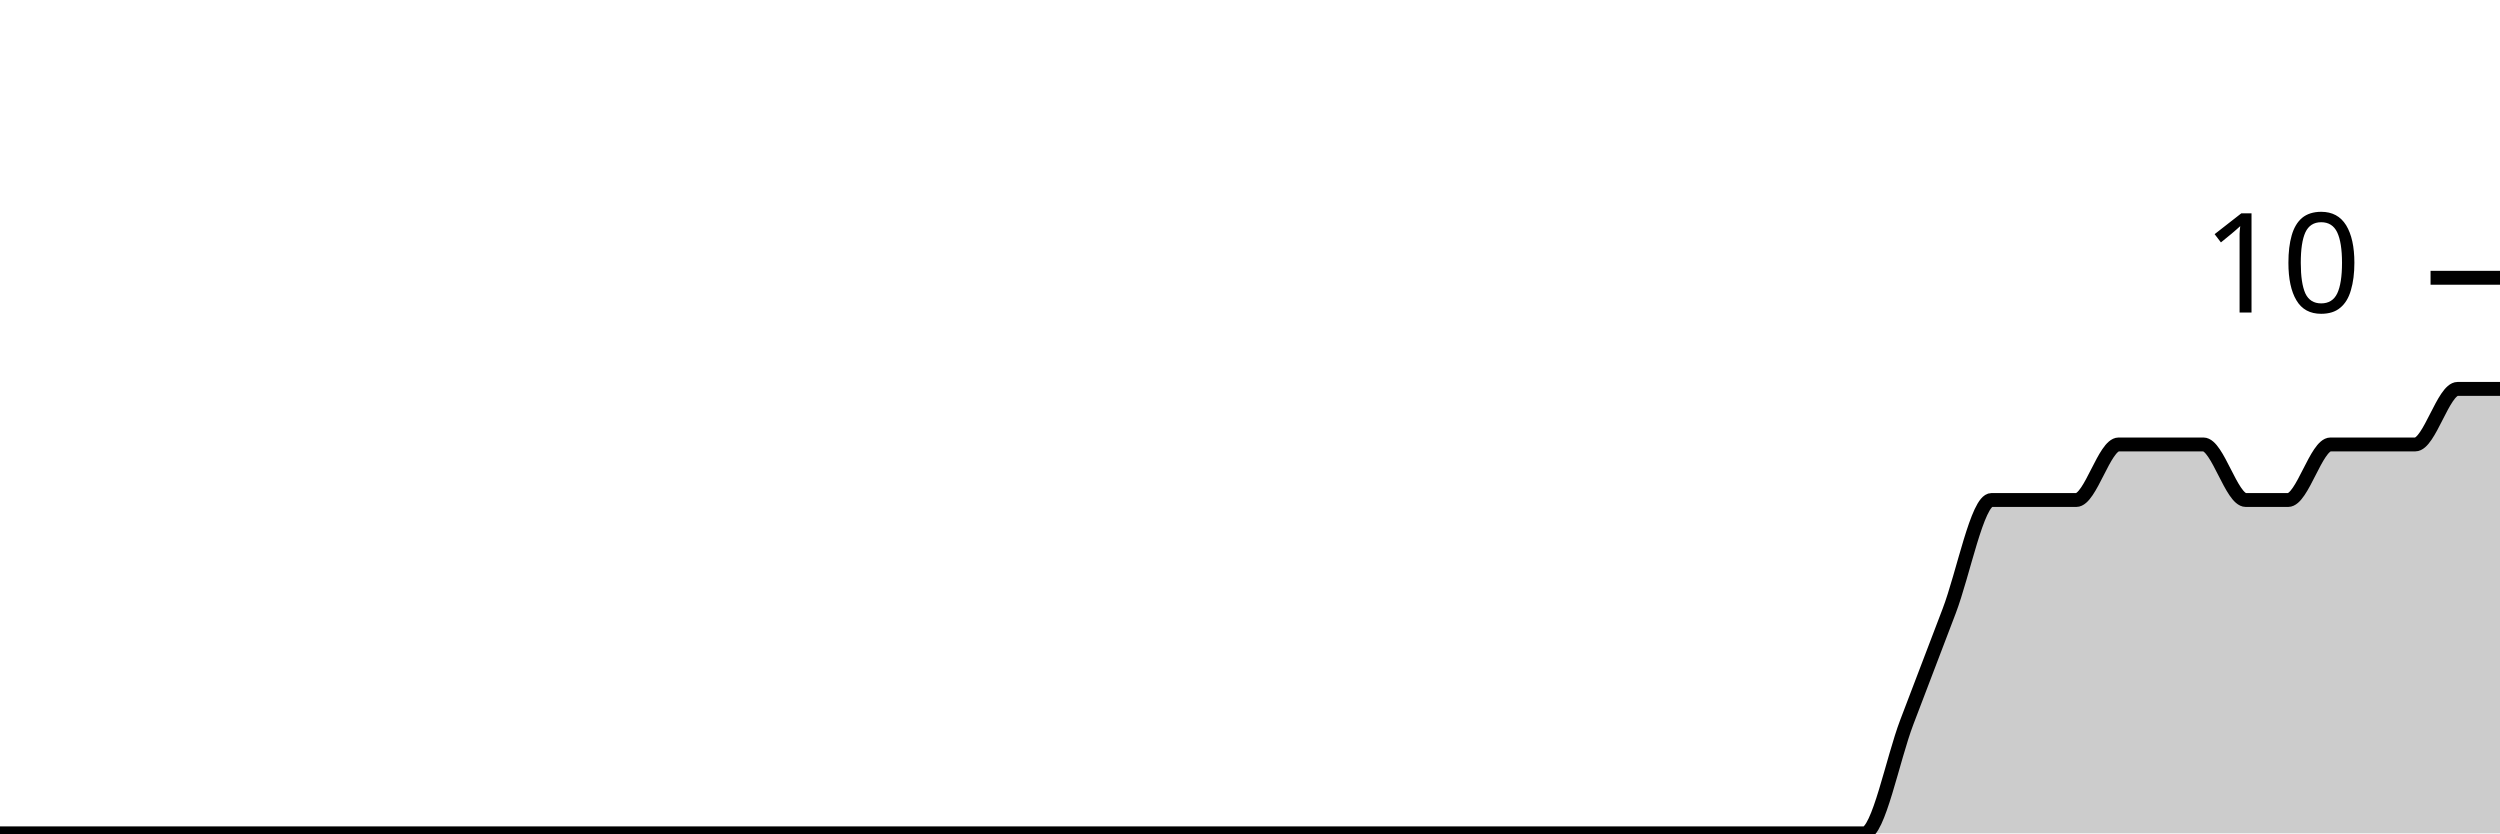
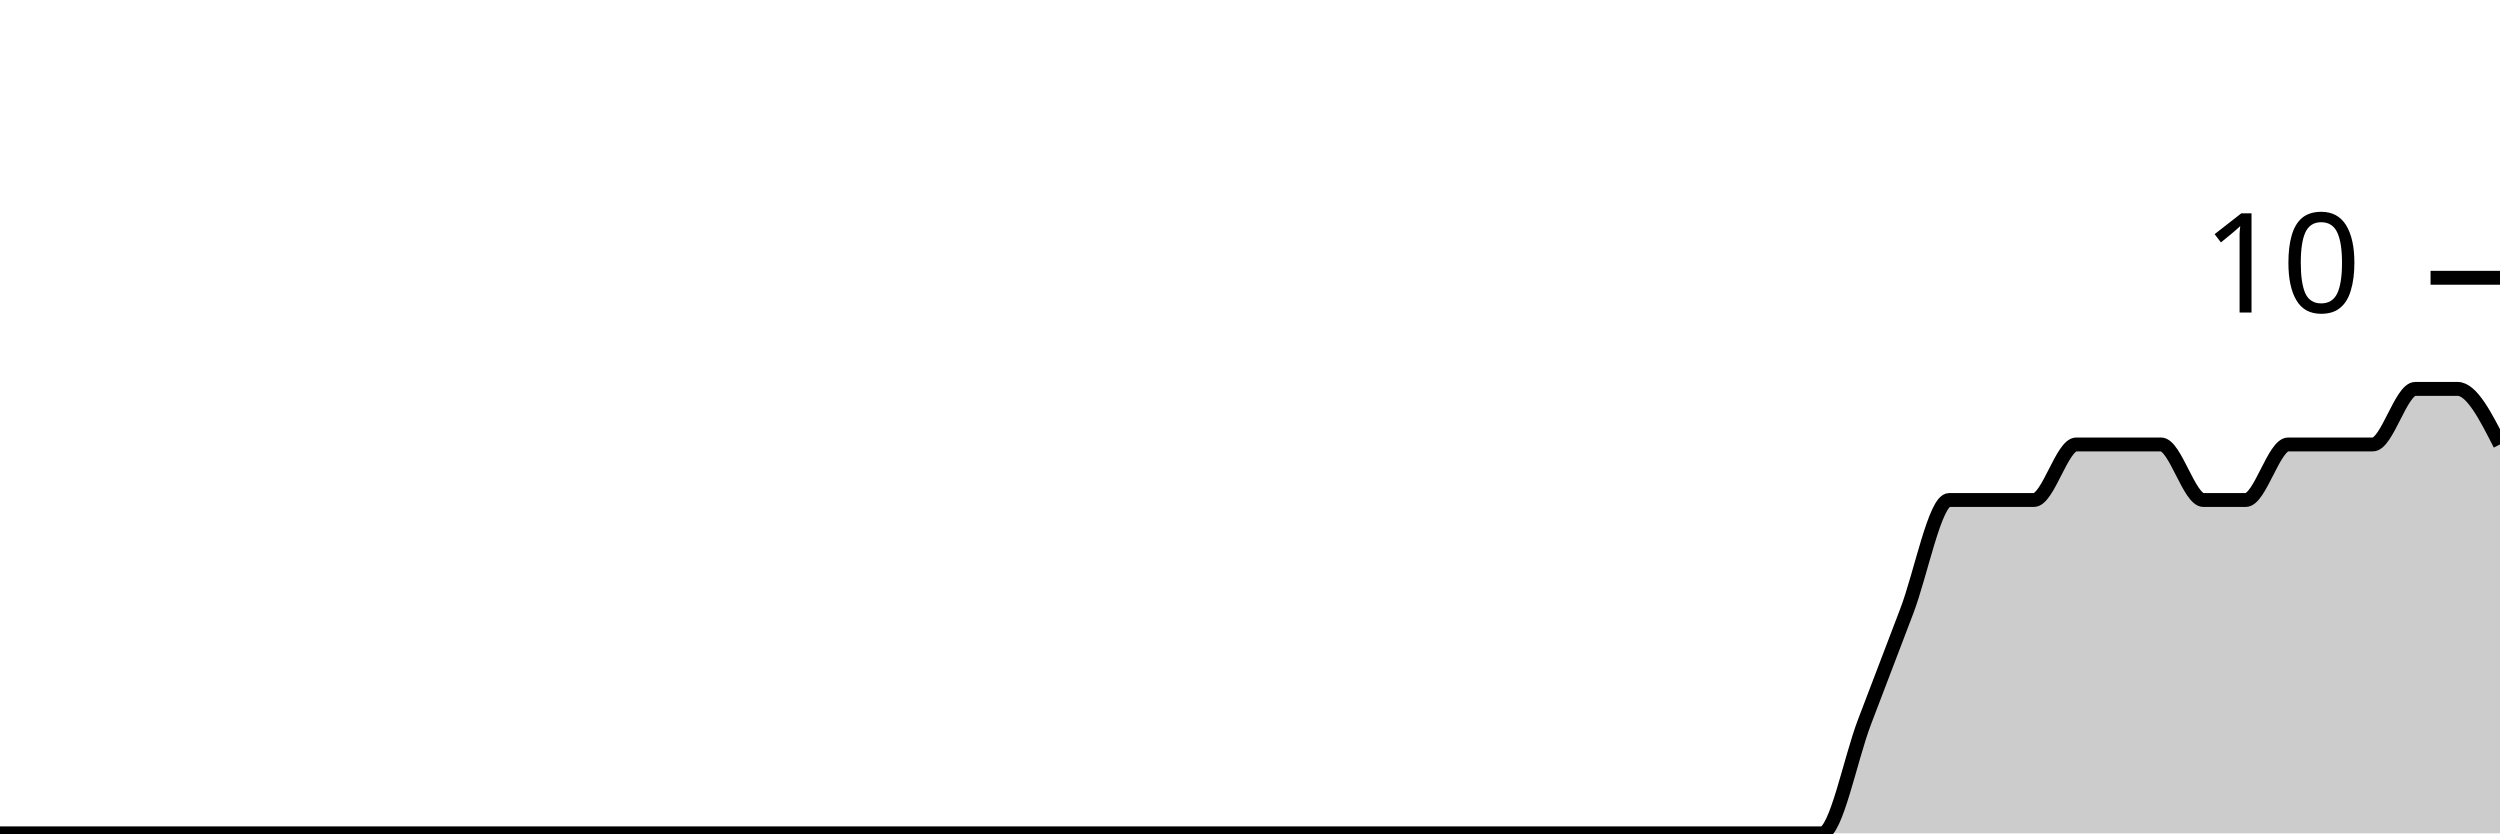
<svg xmlns="http://www.w3.org/2000/svg" viewBox="0 0 180 60">
  <g transform="translate(0,20)">
-     <path class="area" fill="rgba(0, 0, 0, 0.2)" d="M0,40C1.017,40,2.034,40,3.051,40C4.068,40,5.085,40,6.102,40C7.119,40,8.136,40,9.153,40C10.169,40,11.186,40,12.203,40C13.22,40,14.237,40,15.254,40C16.271,40,17.288,40,18.305,40C19.322,40,20.339,40,21.356,40C22.373,40,23.39,40,24.407,40C25.424,40,26.441,40,27.458,40C28.475,40,29.492,40,30.508,40C31.525,40,32.542,40,33.559,40C34.576,40,35.593,40,36.61,40C37.627,40,38.644,40,39.661,40C40.678,40,41.695,40,42.712,40C43.729,40,44.746,40,45.763,40C46.78,40,47.797,40,48.814,40C49.831,40,50.847,40,51.864,40C52.881,40,53.898,40,54.915,40C55.932,40,56.949,40,57.966,40C58.983,40,60,40,61.017,40C62.034,40,63.051,40,64.068,40C65.085,40,66.102,40,67.119,40C68.136,40,69.153,40,70.169,40C71.186,40,72.203,40,73.22,40C74.237,40,75.254,40,76.271,40C77.288,40,78.305,40,79.322,40C80.339,40,81.356,40,82.373,40C83.39,40,84.407,40,85.424,40C86.441,40,87.458,40,88.475,40C89.492,40,90.508,40,91.525,40C92.542,40,93.559,40,94.576,40C95.593,40,96.61,40,97.627,40C98.644,40,99.661,40,100.678,40C101.695,40,102.712,40,103.729,40C104.746,40,105.763,40,106.78,40C107.797,40,108.814,40,109.831,40C110.847,40,111.864,40,112.881,40C113.898,40,114.915,40,115.932,40C116.949,40,117.966,40,118.983,40C120,40,121.017,40,122.034,40C123.051,40,124.068,40,125.085,40C126.102,40,127.119,40,128.136,40C129.153,40,130.169,40,131.186,40C132.203,40,133.22,40,134.237,40C135.254,40,136.271,34.667,137.288,32C138.305,29.333,139.322,26.667,140.339,24C141.356,21.333,142.373,16,143.39,16C144.407,16,145.424,16,146.441,16C147.458,16,148.475,16,149.492,16C150.508,16,151.525,12,152.542,12C153.559,12,154.576,12,155.593,12C156.61,12,157.627,12,158.644,12C159.661,12,160.678,16,161.695,16C162.712,16,163.729,16,164.746,16C165.763,16,166.78,12,167.797,12C168.814,12,169.831,12,170.847,12C171.864,12,172.881,12,173.898,12C174.915,12,175.932,8,176.949,8C177.966,8,178.983,8,180,8L180,40C178.983,40,177.966,40,176.949,40C175.932,40,174.915,40,173.898,40C172.881,40,171.864,40,170.847,40C169.831,40,168.814,40,167.797,40C166.78,40,165.763,40,164.746,40C163.729,40,162.712,40,161.695,40C160.678,40,159.661,40,158.644,40C157.627,40,156.61,40,155.593,40C154.576,40,153.559,40,152.542,40C151.525,40,150.508,40,149.492,40C148.475,40,147.458,40,146.441,40C145.424,40,144.407,40,143.39,40C142.373,40,141.356,40,140.339,40C139.322,40,138.305,40,137.288,40C136.271,40,135.254,40,134.237,40C133.22,40,132.203,40,131.186,40C130.169,40,129.153,40,128.136,40C127.119,40,126.102,40,125.085,40C124.068,40,123.051,40,122.034,40C121.017,40,120,40,118.983,40C117.966,40,116.949,40,115.932,40C114.915,40,113.898,40,112.881,40C111.864,40,110.847,40,109.831,40C108.814,40,107.797,40,106.78,40C105.763,40,104.746,40,103.729,40C102.712,40,101.695,40,100.678,40C99.661,40,98.644,40,97.627,40C96.61,40,95.593,40,94.576,40C93.559,40,92.542,40,91.525,40C90.508,40,89.492,40,88.475,40C87.458,40,86.441,40,85.424,40C84.407,40,83.39,40,82.373,40C81.356,40,80.339,40,79.322,40C78.305,40,77.288,40,76.271,40C75.254,40,74.237,40,73.22,40C72.203,40,71.186,40,70.169,40C69.153,40,68.136,40,67.119,40C66.102,40,65.085,40,64.068,40C63.051,40,62.034,40,61.017,40C60,40,58.983,40,57.966,40C56.949,40,55.932,40,54.915,40C53.898,40,52.881,40,51.864,40C50.847,40,49.831,40,48.814,40C47.797,40,46.78,40,45.763,40C44.746,40,43.729,40,42.712,40C41.695,40,40.678,40,39.661,40C38.644,40,37.627,40,36.61,40C35.593,40,34.576,40,33.559,40C32.542,40,31.525,40,30.508,40C29.492,40,28.475,40,27.458,40C26.441,40,25.424,40,24.407,40C23.39,40,22.373,40,21.356,40C20.339,40,19.322,40,18.305,40C17.288,40,16.271,40,15.254,40C14.237,40,13.22,40,12.203,40C11.186,40,10.169,40,9.153,40C8.136,40,7.119,40,6.102,40C5.085,40,4.068,40,3.051,40C2.034,40,1.017,40,0,40Z" />
-     <path class="line" stroke="black" fill="none" d="M0,40C1.017,40,2.034,40,3.051,40C4.068,40,5.085,40,6.102,40C7.119,40,8.136,40,9.153,40C10.169,40,11.186,40,12.203,40C13.22,40,14.237,40,15.254,40C16.271,40,17.288,40,18.305,40C19.322,40,20.339,40,21.356,40C22.373,40,23.39,40,24.407,40C25.424,40,26.441,40,27.458,40C28.475,40,29.492,40,30.508,40C31.525,40,32.542,40,33.559,40C34.576,40,35.593,40,36.61,40C37.627,40,38.644,40,39.661,40C40.678,40,41.695,40,42.712,40C43.729,40,44.746,40,45.763,40C46.78,40,47.797,40,48.814,40C49.831,40,50.847,40,51.864,40C52.881,40,53.898,40,54.915,40C55.932,40,56.949,40,57.966,40C58.983,40,60,40,61.017,40C62.034,40,63.051,40,64.068,40C65.085,40,66.102,40,67.119,40C68.136,40,69.153,40,70.169,40C71.186,40,72.203,40,73.22,40C74.237,40,75.254,40,76.271,40C77.288,40,78.305,40,79.322,40C80.339,40,81.356,40,82.373,40C83.39,40,84.407,40,85.424,40C86.441,40,87.458,40,88.475,40C89.492,40,90.508,40,91.525,40C92.542,40,93.559,40,94.576,40C95.593,40,96.61,40,97.627,40C98.644,40,99.661,40,100.678,40C101.695,40,102.712,40,103.729,40C104.746,40,105.763,40,106.78,40C107.797,40,108.814,40,109.831,40C110.847,40,111.864,40,112.881,40C113.898,40,114.915,40,115.932,40C116.949,40,117.966,40,118.983,40C120,40,121.017,40,122.034,40C123.051,40,124.068,40,125.085,40C126.102,40,127.119,40,128.136,40C129.153,40,130.169,40,131.186,40C132.203,40,133.22,40,134.237,40C135.254,40,136.271,34.667,137.288,32C138.305,29.333,139.322,26.667,140.339,24C141.356,21.333,142.373,16,143.39,16C144.407,16,145.424,16,146.441,16C147.458,16,148.475,16,149.492,16C150.508,16,151.525,12,152.542,12C153.559,12,154.576,12,155.593,12C156.61,12,157.627,12,158.644,12C159.661,12,160.678,16,161.695,16C162.712,16,163.729,16,164.746,16C165.763,16,166.78,12,167.797,12C168.814,12,169.831,12,170.847,12C171.864,12,172.881,12,173.898,12C174.915,12,175.932,8,176.949,8C177.966,8,178.983,8,180,8" />
+     <path class="area" fill="rgba(0, 0, 0, 0.2)" d="M0,40C1.017,40,2.034,40,3.051,40C4.068,40,5.085,40,6.102,40C7.119,40,8.136,40,9.153,40C10.169,40,11.186,40,12.203,40C13.22,40,14.237,40,15.254,40C16.271,40,17.288,40,18.305,40C19.322,40,20.339,40,21.356,40C22.373,40,23.39,40,24.407,40C25.424,40,26.441,40,27.458,40C28.475,40,29.492,40,30.508,40C31.525,40,32.542,40,33.559,40C34.576,40,35.593,40,36.61,40C37.627,40,38.644,40,39.661,40C40.678,40,41.695,40,42.712,40C43.729,40,44.746,40,45.763,40C46.78,40,47.797,40,48.814,40C49.831,40,50.847,40,51.864,40C52.881,40,53.898,40,54.915,40C55.932,40,56.949,40,57.966,40C58.983,40,60,40,61.017,40C62.034,40,63.051,40,64.068,40C65.085,40,66.102,40,67.119,40C68.136,40,69.153,40,70.169,40C71.186,40,72.203,40,73.22,40C74.237,40,75.254,40,76.271,40C77.288,40,78.305,40,79.322,40C80.339,40,81.356,40,82.373,40C83.39,40,84.407,40,85.424,40C86.441,40,87.458,40,88.475,40C89.492,40,90.508,40,91.525,40C92.542,40,93.559,40,94.576,40C95.593,40,96.61,40,97.627,40C98.644,40,99.661,40,100.678,40C101.695,40,102.712,40,103.729,40C104.746,40,105.763,40,106.78,40C107.797,40,108.814,40,109.831,40C110.847,40,111.864,40,112.881,40C113.898,40,114.915,40,115.932,40C116.949,40,117.966,40,118.983,40C120,40,121.017,40,122.034,40C123.051,40,124.068,40,125.085,40C126.102,40,127.119,40,128.136,40C129.153,40,130.169,40,131.186,40C132.203,40,133.22,34.667,134.237,32C135.254,29.333,136.271,26.667,137.288,24C138.305,21.333,139.322,16,140.339,16C141.356,16,142.373,16,143.39,16C144.407,16,145.424,16,146.441,16C147.458,16,148.475,12,149.492,12C150.508,12,151.525,12,152.542,12C153.559,12,154.576,12,155.593,12C156.61,12,157.627,16,158.644,16C159.661,16,160.678,16,161.695,16C162.712,16,163.729,12,164.746,12C165.763,12,166.78,12,167.797,12C168.814,12,169.831,12,170.847,12C171.864,12,172.881,8,173.898,8C174.915,8,175.932,8,176.949,8C177.966,8,178.983,10,180,12L180,40C178.983,40,177.966,40,176.949,40C175.932,40,174.915,40,173.898,40C172.881,40,171.864,40,170.847,40C169.831,40,168.814,40,167.797,40C166.78,40,165.763,40,164.746,40C163.729,40,162.712,40,161.695,40C160.678,40,159.661,40,158.644,40C157.627,40,156.61,40,155.593,40C154.576,40,153.559,40,152.542,40C151.525,40,150.508,40,149.492,40C148.475,40,147.458,40,146.441,40C145.424,40,144.407,40,143.39,40C142.373,40,141.356,40,140.339,40C139.322,40,138.305,40,137.288,40C136.271,40,135.254,40,134.237,40C133.22,40,132.203,40,131.186,40C130.169,40,129.153,40,128.136,40C127.119,40,126.102,40,125.085,40C124.068,40,123.051,40,122.034,40C121.017,40,120,40,118.983,40C117.966,40,116.949,40,115.932,40C114.915,40,113.898,40,112.881,40C111.864,40,110.847,40,109.831,40C108.814,40,107.797,40,106.78,40C105.763,40,104.746,40,103.729,40C102.712,40,101.695,40,100.678,40C99.661,40,98.644,40,97.627,40C96.61,40,95.593,40,94.576,40C93.559,40,92.542,40,91.525,40C90.508,40,89.492,40,88.475,40C87.458,40,86.441,40,85.424,40C84.407,40,83.39,40,82.373,40C81.356,40,80.339,40,79.322,40C78.305,40,77.288,40,76.271,40C75.254,40,74.237,40,73.22,40C72.203,40,71.186,40,70.169,40C69.153,40,68.136,40,67.119,40C66.102,40,65.085,40,64.068,40C63.051,40,62.034,40,61.017,40C60,40,58.983,40,57.966,40C56.949,40,55.932,40,54.915,40C53.898,40,52.881,40,51.864,40C50.847,40,49.831,40,48.814,40C47.797,40,46.78,40,45.763,40C44.746,40,43.729,40,42.712,40C41.695,40,40.678,40,39.661,40C38.644,40,37.627,40,36.61,40C35.593,40,34.576,40,33.559,40C32.542,40,31.525,40,30.508,40C29.492,40,28.475,40,27.458,40C26.441,40,25.424,40,24.407,40C23.39,40,22.373,40,21.356,40C20.339,40,19.322,40,18.305,40C17.288,40,16.271,40,15.254,40C14.237,40,13.22,40,12.203,40C11.186,40,10.169,40,9.153,40C8.136,40,7.119,40,6.102,40C5.085,40,4.068,40,3.051,40C2.034,40,1.017,40,0,40Z" />
+     <path class="line" stroke="black" fill="none" d="M0,40C1.017,40,2.034,40,3.051,40C4.068,40,5.085,40,6.102,40C7.119,40,8.136,40,9.153,40C10.169,40,11.186,40,12.203,40C13.22,40,14.237,40,15.254,40C16.271,40,17.288,40,18.305,40C19.322,40,20.339,40,21.356,40C22.373,40,23.39,40,24.407,40C25.424,40,26.441,40,27.458,40C28.475,40,29.492,40,30.508,40C31.525,40,32.542,40,33.559,40C34.576,40,35.593,40,36.61,40C37.627,40,38.644,40,39.661,40C40.678,40,41.695,40,42.712,40C43.729,40,44.746,40,45.763,40C46.78,40,47.797,40,48.814,40C49.831,40,50.847,40,51.864,40C52.881,40,53.898,40,54.915,40C55.932,40,56.949,40,57.966,40C58.983,40,60,40,61.017,40C62.034,40,63.051,40,64.068,40C65.085,40,66.102,40,67.119,40C68.136,40,69.153,40,70.169,40C71.186,40,72.203,40,73.22,40C74.237,40,75.254,40,76.271,40C77.288,40,78.305,40,79.322,40C80.339,40,81.356,40,82.373,40C83.39,40,84.407,40,85.424,40C86.441,40,87.458,40,88.475,40C89.492,40,90.508,40,91.525,40C92.542,40,93.559,40,94.576,40C95.593,40,96.61,40,97.627,40C98.644,40,99.661,40,100.678,40C101.695,40,102.712,40,103.729,40C104.746,40,105.763,40,106.78,40C107.797,40,108.814,40,109.831,40C110.847,40,111.864,40,112.881,40C113.898,40,114.915,40,115.932,40C116.949,40,117.966,40,118.983,40C120,40,121.017,40,122.034,40C123.051,40,124.068,40,125.085,40C126.102,40,127.119,40,128.136,40C129.153,40,130.169,40,131.186,40C132.203,40,133.22,34.667,134.237,32C135.254,29.333,136.271,26.667,137.288,24C138.305,21.333,139.322,16,140.339,16C141.356,16,142.373,16,143.39,16C144.407,16,145.424,16,146.441,16C147.458,16,148.475,12,149.492,12C150.508,12,151.525,12,152.542,12C153.559,12,154.576,12,155.593,12C156.61,12,157.627,16,158.644,16C159.661,16,160.678,16,161.695,16C162.712,16,163.729,12,164.746,12C165.763,12,166.78,12,167.797,12C168.814,12,169.831,12,170.847,12C171.864,12,172.881,8,173.898,8C174.915,8,175.932,8,176.949,8C177.966,8,178.983,10,180,12" />
    <path class="axis-ceiling" stroke-width="1" stroke="black" fill="none" d="M175,0L180,0" />
    <text class="axis-ceiling-label" font-family="sans-serif" text-anchor="end" font-size="10px" x="170" y="2.5">10</text>
  </g>
</svg>
